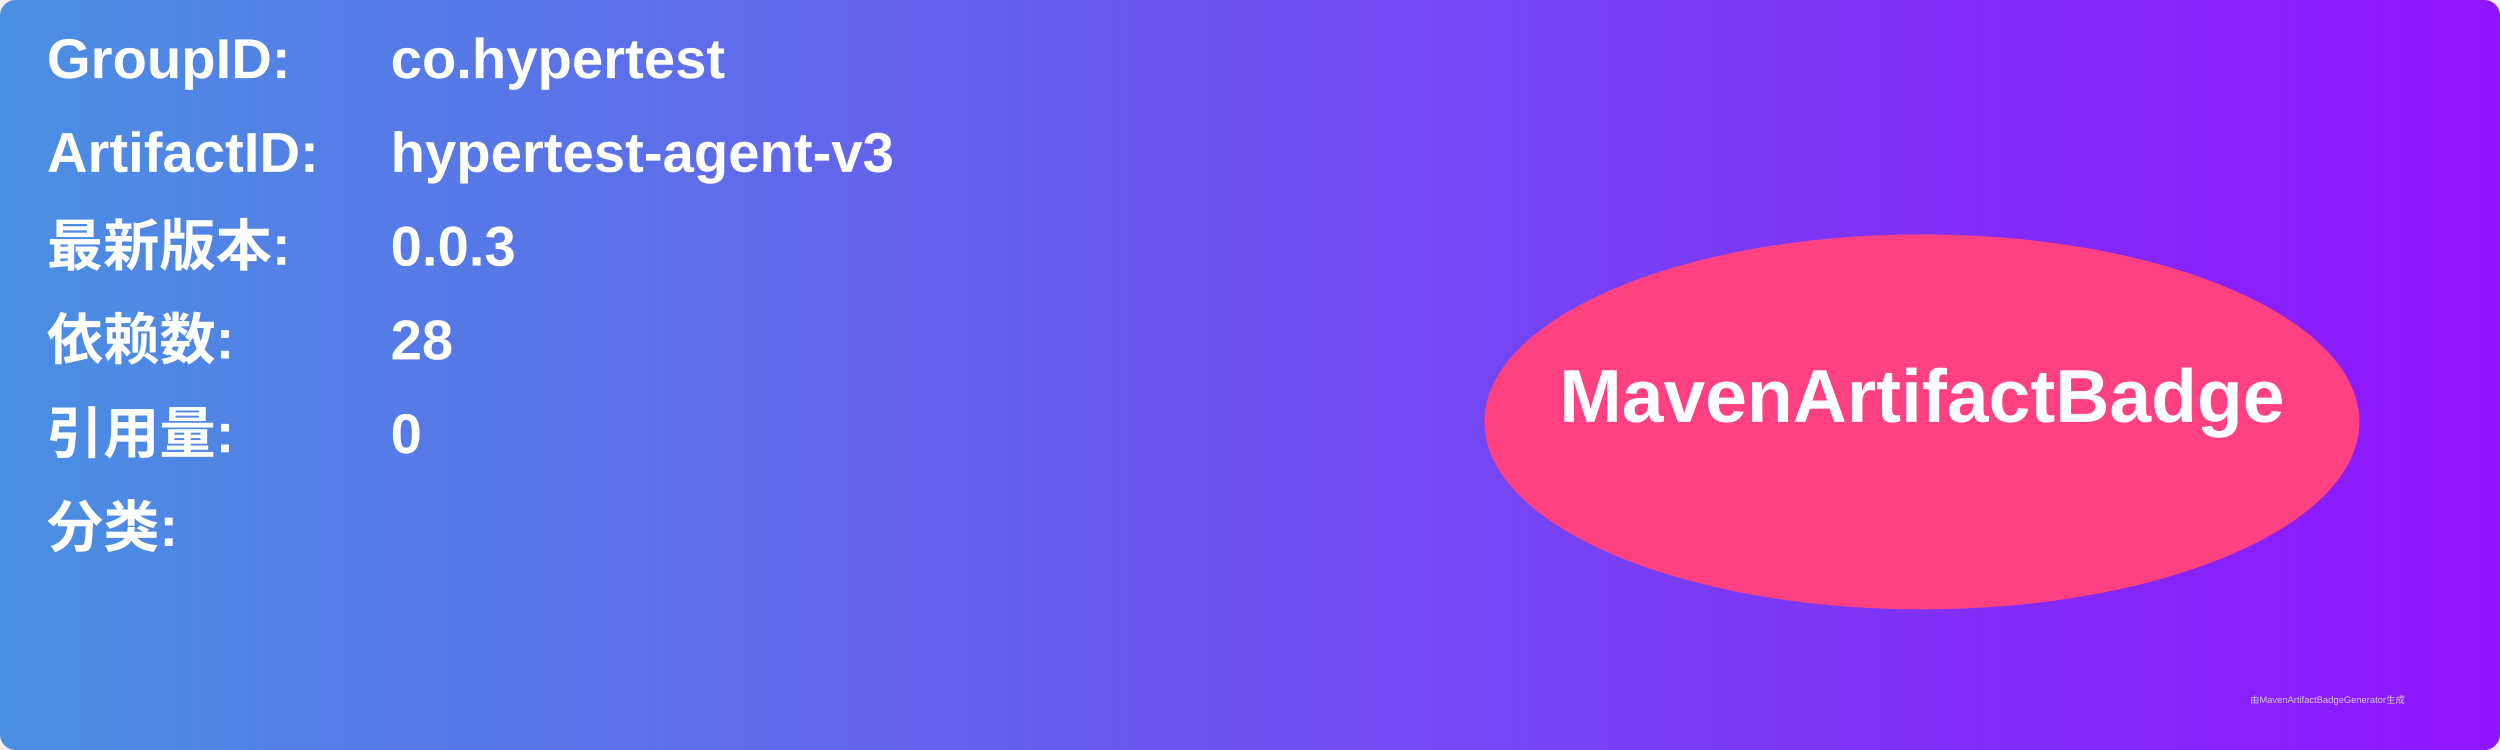
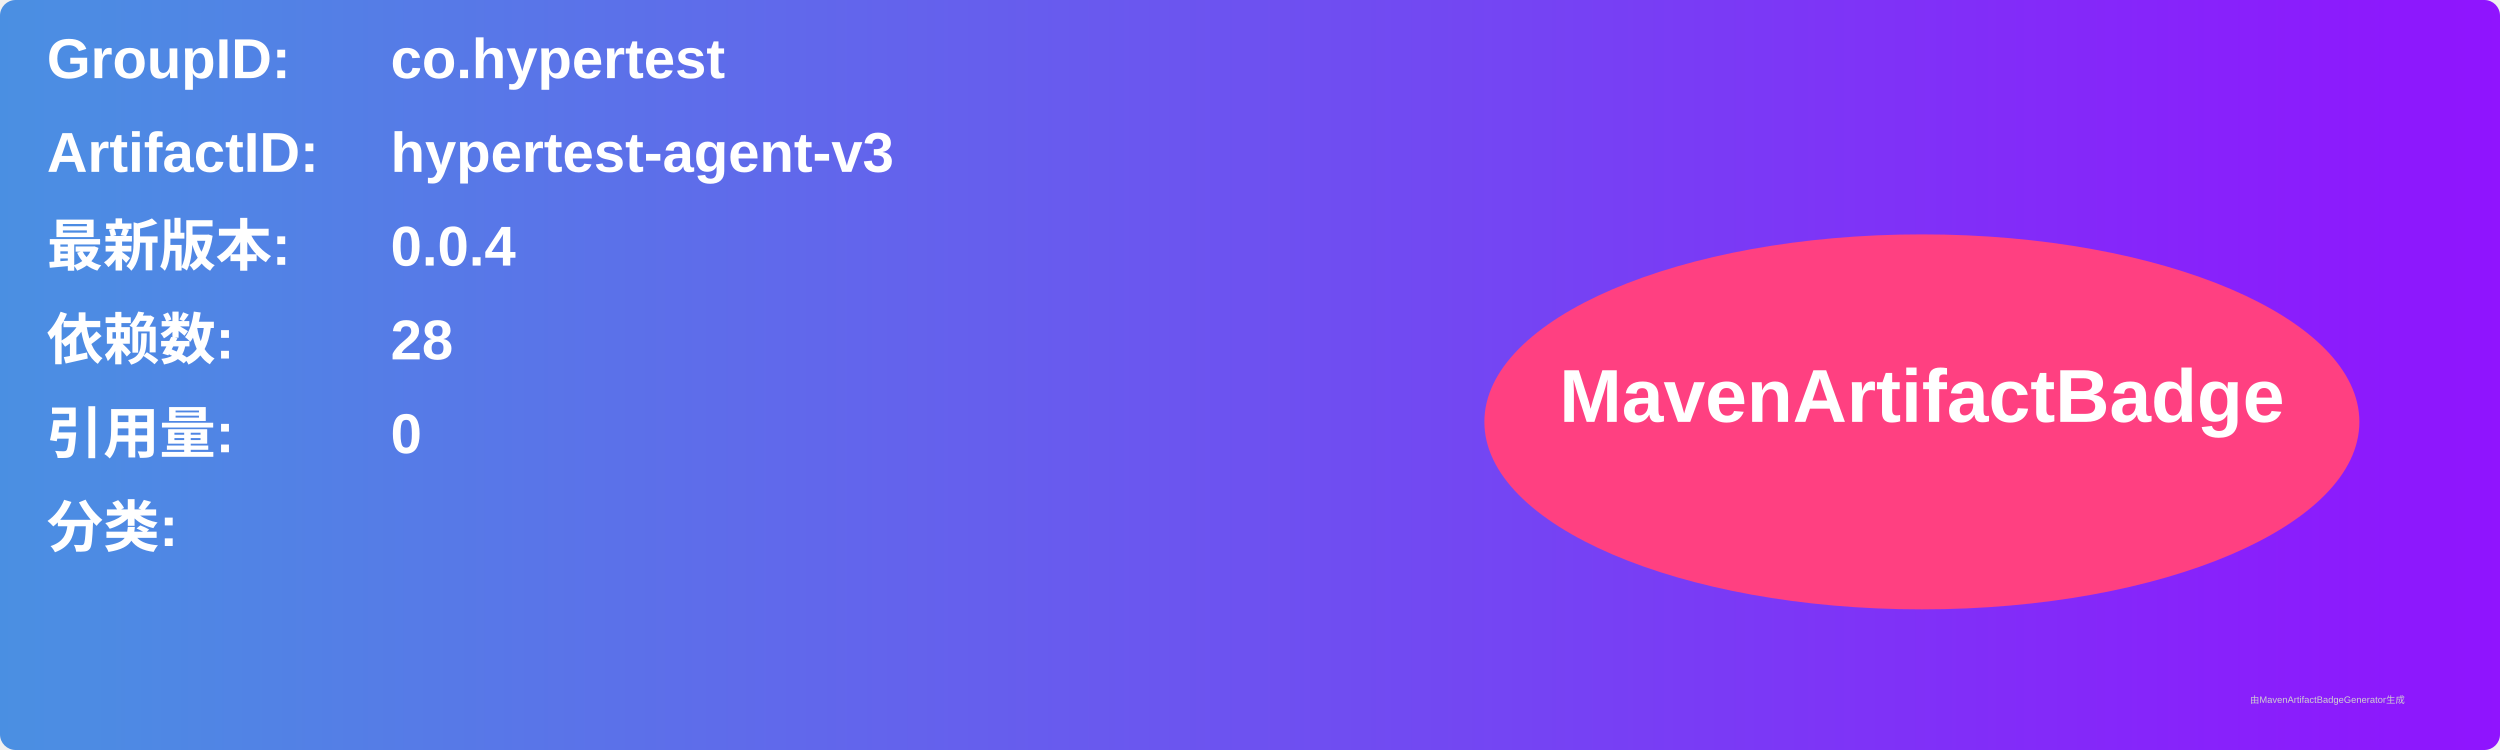
<svg xmlns="http://www.w3.org/2000/svg" width="800" height="240" viewBox="0 0 800 240">
  <linearGradient id="grad" x1="0%" y1="0%" x2="100%" y2="0%">
    <stop offset="0%" stop-color="#4a90e2" />
    <stop offset="100%" stop-color="#9013fe" />
  </linearGradient>
  <rect width="100%" height="100%" rx="5" ry="5" fill="url(#grad)" />
  <g transform="translate(15, 15)">
    <text x="0" y="10" font-family="Arial" font-size="18" fill="white" font-weight="bold" width="260">GroupID:</text>
    <text x="110" y="10" font-family="Arial" font-size="18" fill="white" font-weight="bold" width="460">co.hypertest</text>
    <text x="0" y="40" font-family="Arial" font-size="18" fill="white" font-weight="bold" width="260">ArtifactID:</text>
    <text x="110" y="40" font-family="Arial" font-size="18" fill="white" font-weight="bold" width="460">hypertest-agent-v3</text>
    <text x="0" y="70" font-family="Arial" font-size="18" fill="white" font-weight="bold">最新版本:</text>
    <text x="110" y="70" font-family="Arial" font-size="18" fill="white" font-weight="bold">
-       <tspan font-weight="bold">0.0.3</tspan>
+       <tspan font-weight="bold">0.0.4</tspan>
    </text>
    <text x="0" y="100" font-family="Arial" font-size="18" fill="white" font-weight="bold">依赖数: </text>
    <text x="110" y="100" font-family="Arial" font-size="18" fill="white">
      <tspan font-weight="bold">28</tspan>
    </text>
    <text x="0" y="130" font-family="Arial" font-size="18" fill="white" font-weight="bold">引用量: </text>
    <text x="110" y="130" font-family="Arial" font-size="18" fill="white">
      <tspan font-weight="bold">0</tspan>
    </text>
    <text x="0" y="160" font-family="Arial" font-size="18" fill="white" font-weight="bold">分类:</text>
    <text x="10" y="190" font-family="Arial" font-size="10" fill="white">
      <tspan font-weight="bold" />
    </text>
    <ellipse cx="600" cy="120" rx="140" ry="60" fill="#ff4081" />
    <text x="600" y="120" text-anchor="middle" font-family="Arial" font-size="24" fill="white" font-weight="bold">MavenArtifactBadge</text>
  </g>
  <text x="720" y="225" font-family="Arial" font-size="3" fill="#d0d0d0">由MavenArtifactBadgeGenerator生成</text>
</svg>
